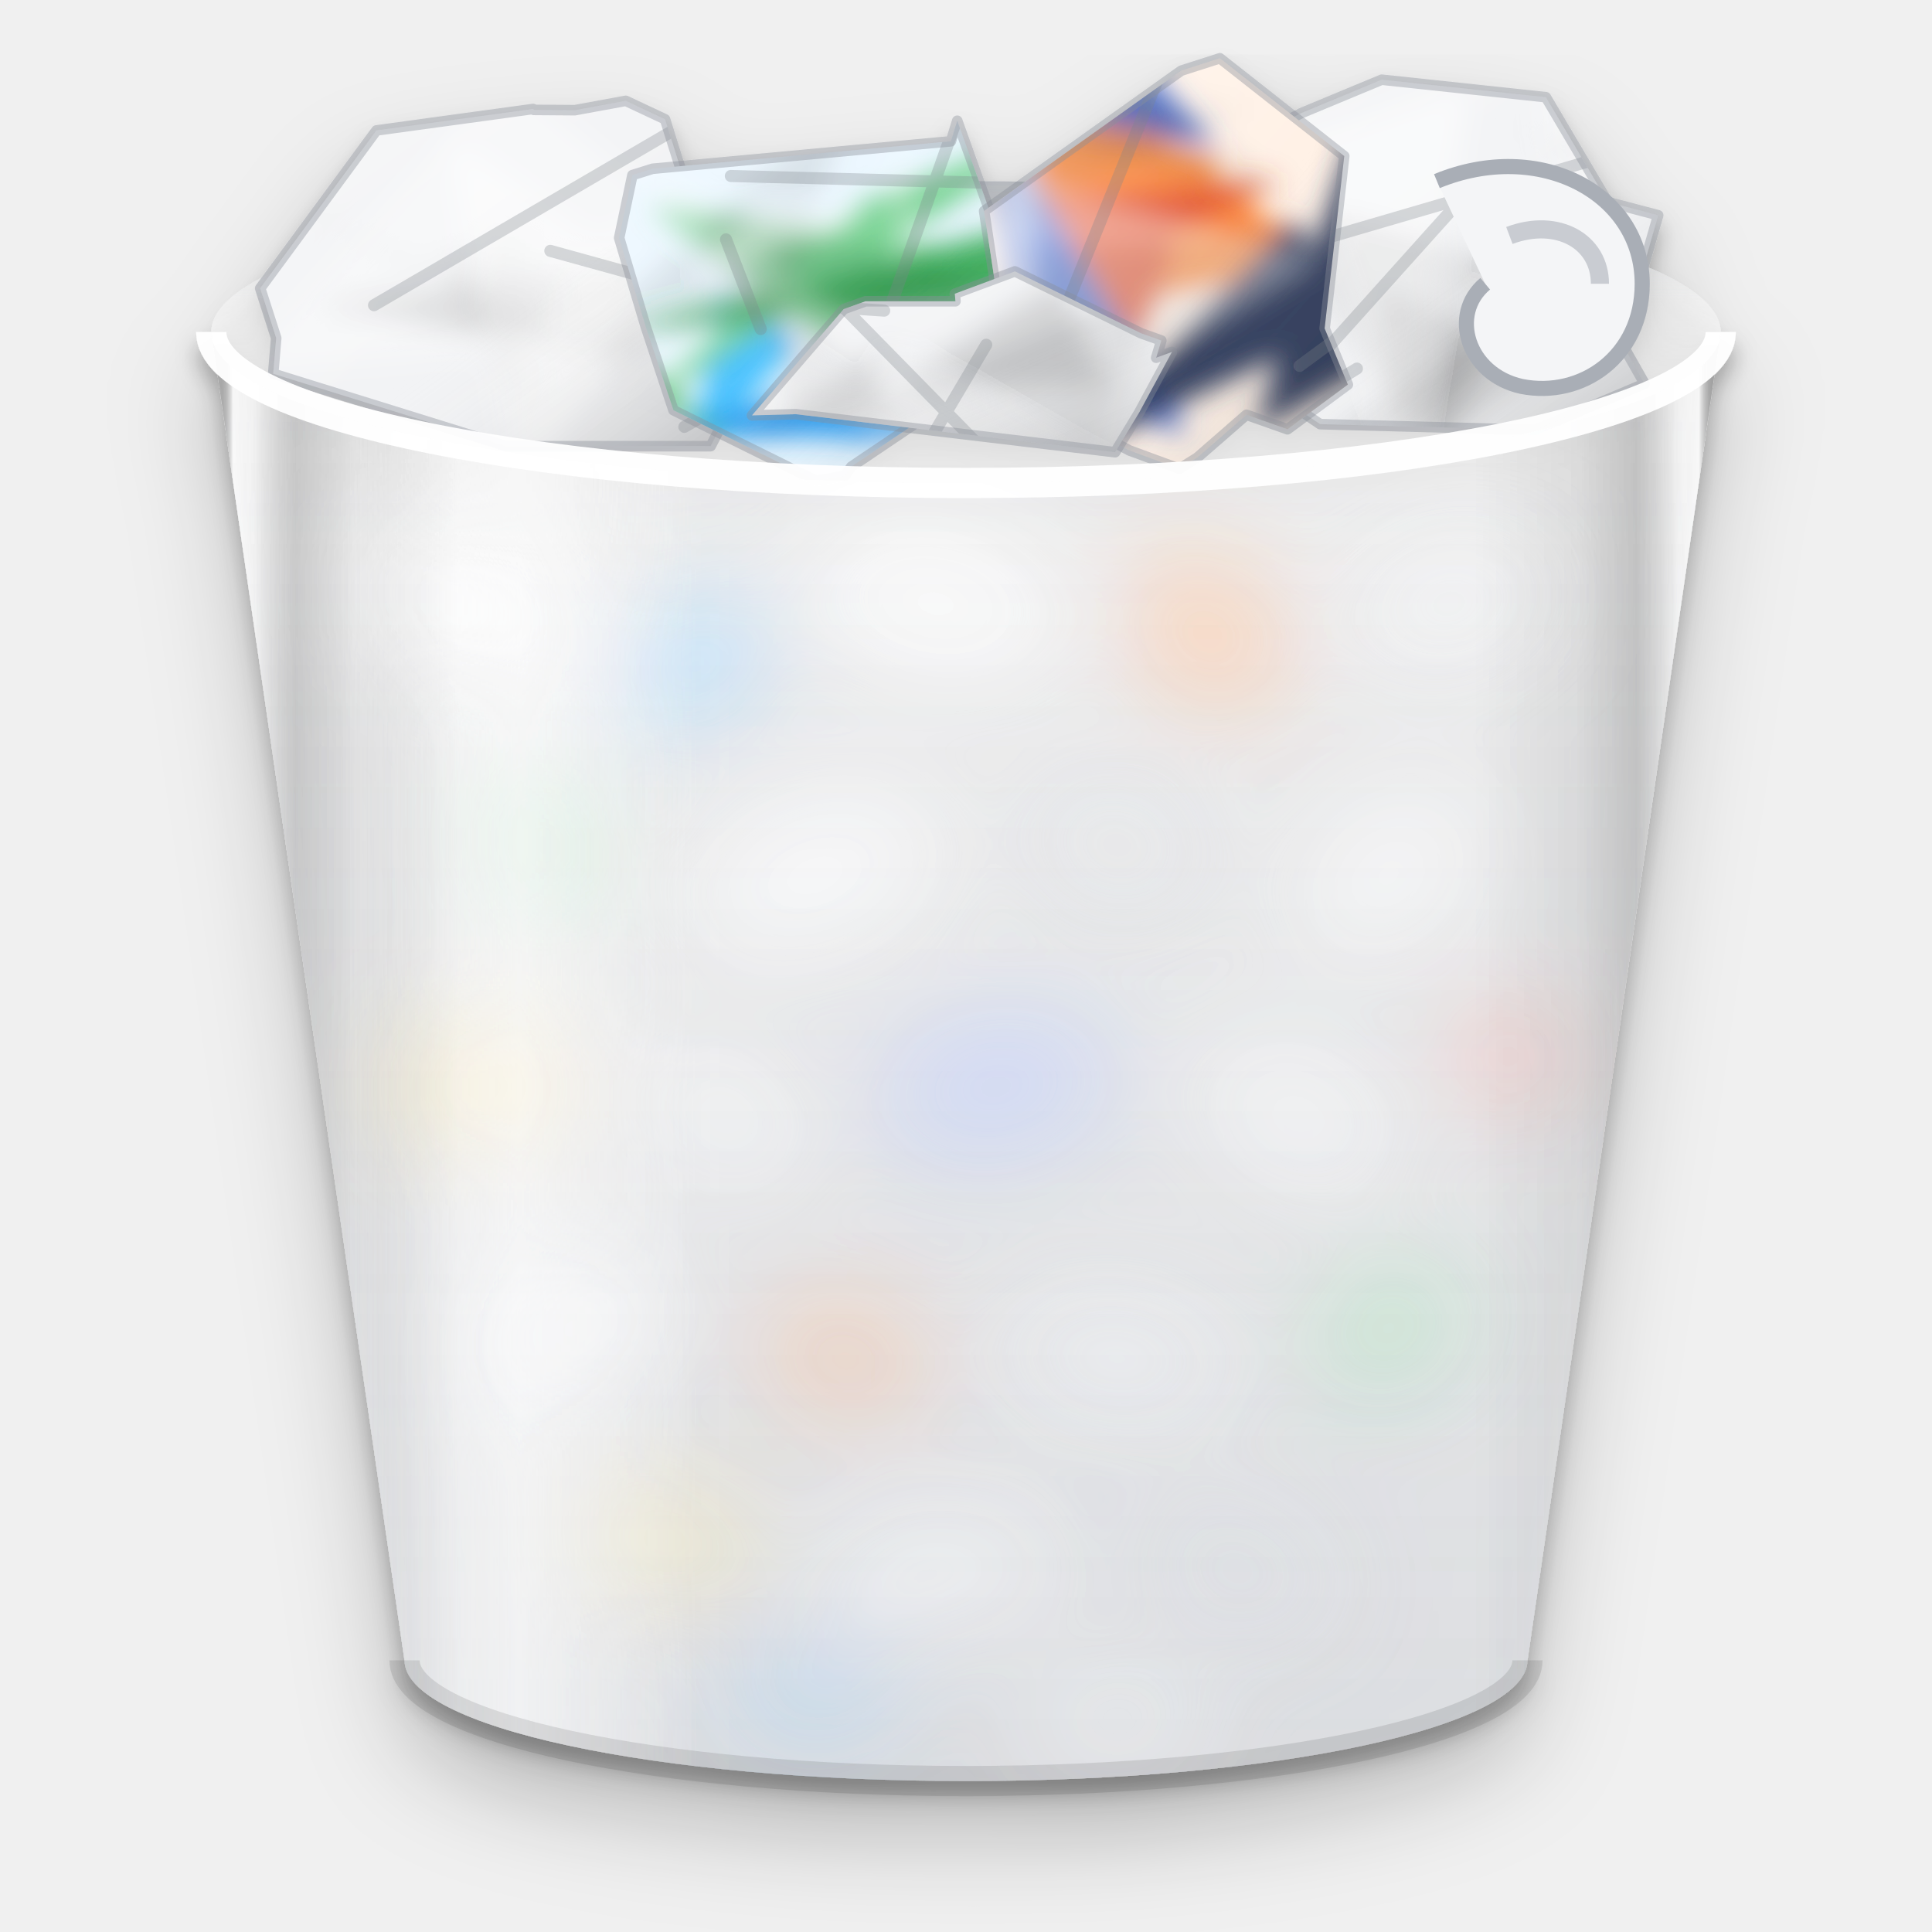
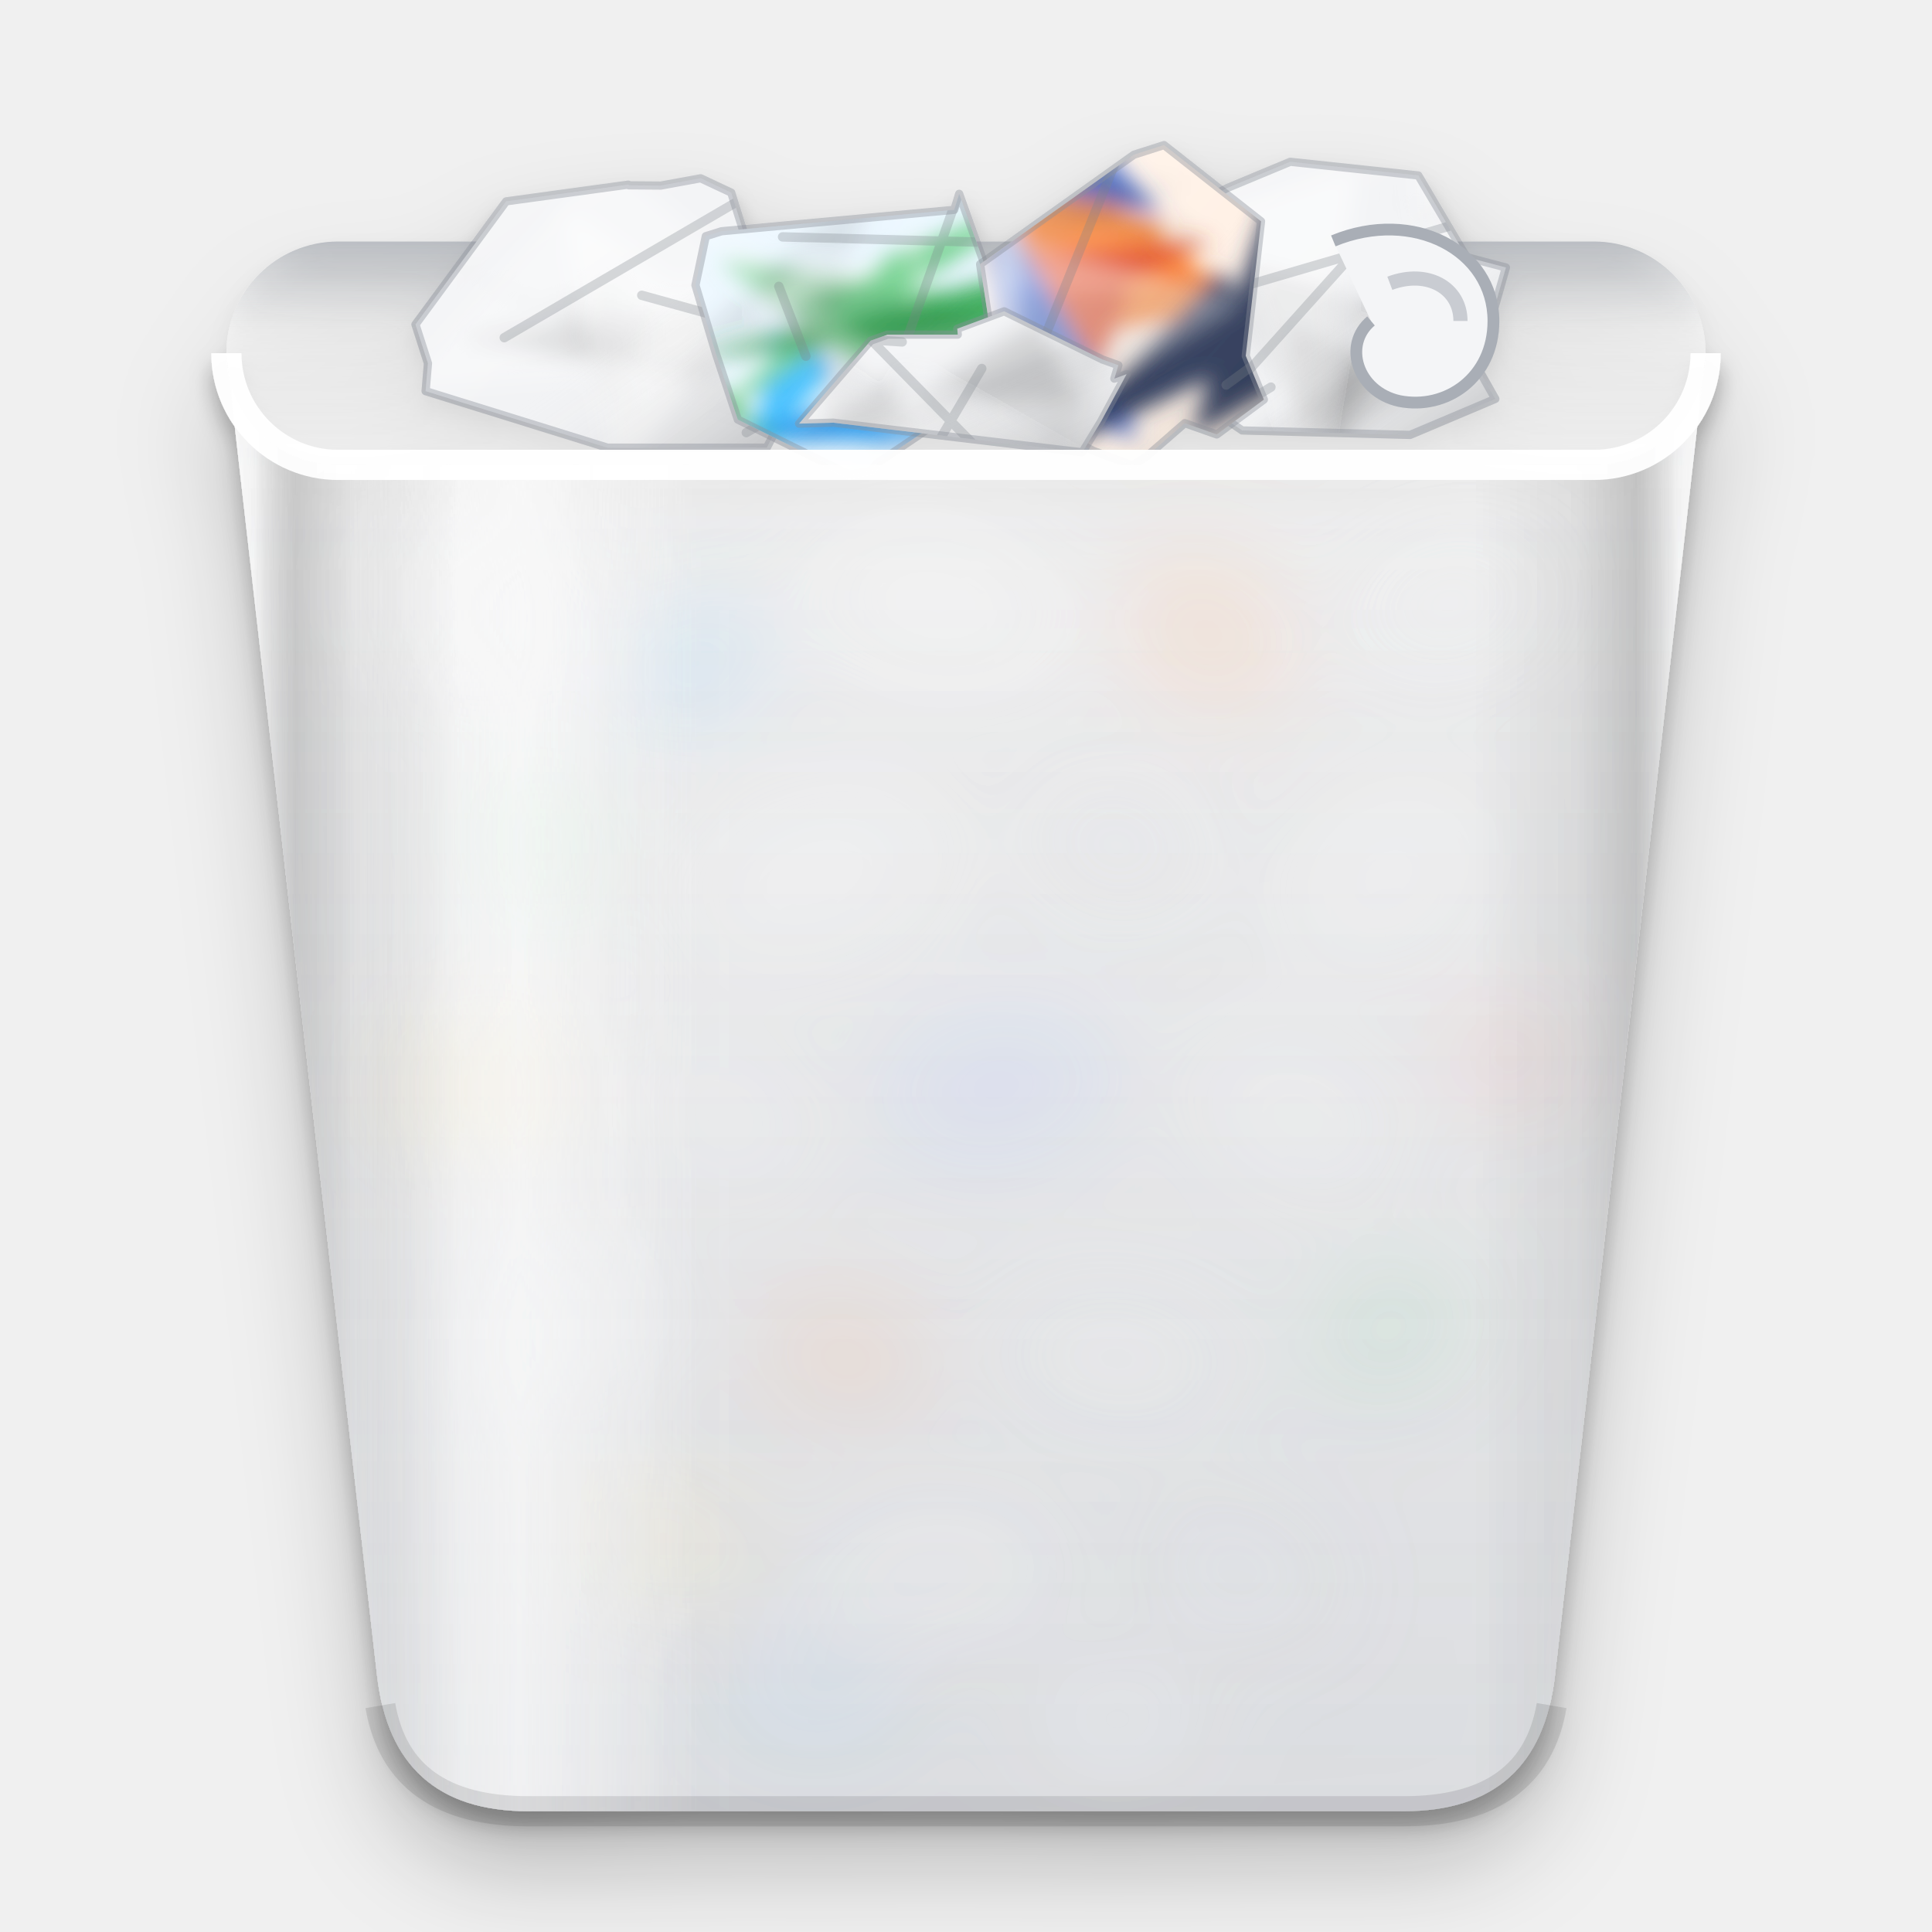
<svg xmlns="http://www.w3.org/2000/svg" width="128" height="128" viewBox="0 0 64 64">
  <defs>
    <filter id="drop" x="-25%" y="-25%" width="150%" height="160%">
      <feGaussianBlur in="SourceAlpha" stdDeviation="1.6" />
      <feOffset dy="1.8" result="far" />
      <feFlood flood-color="#000000" flood-opacity=".26" />
      <feComposite in2="far" operator="in" result="cast" />
      <feGaussianBlur in="SourceAlpha" stdDeviation=".35" />
      <feOffset dy=".45" result="near" />
      <feFlood flood-color="#000000" flood-opacity=".3" />
      <feComposite in2="near" operator="in" result="contact" />
      <feMerge>
        <feMergeNode in="cast" />
        <feMergeNode in="contact" />
        <feMergeNode in="SourceGraphic" />
      </feMerge>
    </filter>
    <filter id="inset" x="-30%" y="-30%" width="160%" height="160%">
      <feComponentTransfer in="SourceAlpha">
        <feFuncA type="table" tableValues="1 0" />
      </feComponentTransfer>
      <feGaussianBlur stdDeviation=".55" />
      <feOffset dy=".7" result="edge" />
      <feFlood flood-color="#000000" flood-opacity=".5" />
      <feComposite in2="edge" operator="in" />
      <feComposite in2="SourceAlpha" operator="in" result="shade" />
      <feMerge>
        <feMergeNode in="SourceGraphic" />
        <feMergeNode in="shade" />
      </feMerge>
    </filter>
    <filter id="soft" filterUnits="userSpaceOnUse" x="-8" y="-8" width="80" height="80">
      <feGaussianBlur stdDeviation=".45" />
    </filter>
    <linearGradient id="alu" x1="0" y1="0" x2="0" y2="1">
      <stop offset="0" stop-color="#dadbde" />
      <stop offset=".5" stop-color="#c6c8cb" />
      <stop offset="1" stop-color="#aeb0b4" />
    </linearGradient>
    <linearGradient id="alu-dark" x1="0" y1="0" x2="0" y2="1">
      <stop offset="0" stop-color="#c9cbcf" />
      <stop offset="1" stop-color="#999ba0" />
    </linearGradient>
    <linearGradient id="side" x1="0" y1="0" x2="1" y2="0">
      <stop offset="0" stop-color="#000000" stop-opacity=".28" />
      <stop offset=".008" stop-color="#ffffff" stop-opacity=".55" />
      <stop offset=".022" stop-color="#ffffff" stop-opacity=".2" />
      <stop offset=".05" stop-color="#000000" stop-opacity=".14" />
      <stop offset=".09" stop-color="#000000" stop-opacity=".04" />
      <stop offset=".16" stop-color="#ffffff" stop-opacity=".12" />
      <stop offset=".35" stop-color="#ffffff" stop-opacity="0" />
      <stop offset=".84" stop-color="#000000" stop-opacity="0" />
      <stop offset=".91" stop-color="#000000" stop-opacity=".06" />
      <stop offset=".95" stop-color="#000000" stop-opacity=".16" />
      <stop offset=".978" stop-color="#ffffff" stop-opacity=".2" />
      <stop offset=".992" stop-color="#ffffff" stop-opacity=".5" />
      <stop offset="1" stop-color="#000000" stop-opacity=".3" />
    </linearGradient>
    <linearGradient id="bevel" x1="0" y1="0" x2="0" y2="1">
      <stop offset="0" stop-color="#ffffff" stop-opacity=".95" />
      <stop offset=".025" stop-color="#ffffff" stop-opacity=".25" />
      <stop offset=".06" stop-color="#ffffff" stop-opacity="0" />
      <stop offset=".94" stop-color="#000000" stop-opacity="0" />
      <stop offset="1" stop-color="#000000" stop-opacity=".22" />
    </linearGradient>
    <linearGradient id="lip" x1="0" y1="0" x2="0" y2="1">
      <stop offset="0" stop-color="#a6a8ac" />
      <stop offset=".12" stop-color="#8b8d92" />
      <stop offset=".6" stop-color="#7c7e83" />
      <stop offset="1" stop-color="#606267" />
    </linearGradient>
    <linearGradient id="lip-dark" x1="0" y1="0" x2="0" y2="1">
      <stop offset="0" stop-color="#45474d" />
      <stop offset=".2" stop-color="#26282c" />
      <stop offset="1" stop-color="#0c0d0f" />
    </linearGradient>
    <linearGradient id="blue-alu" x1="0" y1="0" x2="0" y2="1">
      <stop offset="0" stop-color="#6c9de3" />
      <stop offset=".5" stop-color="#3a6ec4" />
      <stop offset="1" stop-color="#22498f" />
    </linearGradient>
    <linearGradient id="green" x1="0" y1="0" x2="0" y2="1">
      <stop offset="0" stop-color="#7be08a" />
      <stop offset=".5" stop-color="#34b552" />
      <stop offset="1" stop-color="#1d8a35" />
    </linearGradient>
    <linearGradient id="pcb" x1="0" y1="0" x2="0" y2="1">
      <stop offset="0" stop-color="#3fa95c" />
      <stop offset=".5" stop-color="#23803f" />
      <stop offset="1" stop-color="#15582b" />
    </linearGradient>
    <linearGradient id="bin" x1="0" y1="0" x2="0" y2="1">
      <stop offset="0" stop-color="#ffffff" stop-opacity=".66" />
      <stop offset="1" stop-color="#e2e4e8" stop-opacity=".8" />
    </linearGradient>
    <linearGradient id="bin-dark" x1="0" y1="0" x2="0" y2="1">
      <stop offset="0" stop-color="#6b6e74" stop-opacity=".8" />
      <stop offset="1" stop-color="#36383d" stop-opacity=".88" />
    </linearGradient>
    <linearGradient id="bin-inside" x1="0" y1="0" x2="0" y2="1">
      <stop offset="0" stop-color="#8a9099" stop-opacity=".5" />
      <stop offset=".4" stop-color="#ffffff" stop-opacity=".22" />
      <stop offset="1" stop-color="#ffffff" stop-opacity=".6" />
    </linearGradient>
    <linearGradient id="bin-inside-dark" x1="0" y1="0" x2="0" y2="1">
      <stop offset="0" stop-color="#000000" stop-opacity=".4" />
      <stop offset=".4" stop-color="#8a8e95" stop-opacity=".18" />
      <stop offset="1" stop-color="#b4b8be" stop-opacity=".42" />
    </linearGradient>
    <linearGradient id="frost" x1="0" y1="0" x2="1" y2="0">
      <stop offset=".08" stop-color="#ffffff" stop-opacity="0" />
      <stop offset=".2" stop-color="#ffffff" stop-opacity=".55" />
      <stop offset=".32" stop-color="#ffffff" stop-opacity="0" />
    </linearGradient>
    <linearGradient id="crumple" x1="0" y1="0" x2="1" y2="1">
      <stop offset="0" stop-color="#ffffff" stop-opacity=".35" />
      <stop offset=".55" stop-color="#ffffff" stop-opacity="0" />
      <stop offset="1" stop-color="#000000" stop-opacity=".22" />
    </linearGradient>
    <filter id="haze" filterUnits="userSpaceOnUse" x="0" y="0" width="64" height="64">
      <feGaussianBlur stdDeviation="1.7" />
    </filter>
    <radialGradient id="globe" cx=".36" cy=".3" r=".8">
      <stop offset="0" stop-color="#8fdcff" />
      <stop offset=".5" stop-color="#1e8cf0" />
      <stop offset="1" stop-color="#0b3e9c" />
    </radialGradient>
    <linearGradient id="lip-white" x1="0" y1="0" x2="0" y2="1">
      <stop offset="0" stop-color="#ffffff" />
      <stop offset=".3" stop-color="#e6e8eb" />
      <stop offset="1" stop-color="#bfc2c8" />
    </linearGradient>
    <linearGradient id="plastic" x1="0" y1="0" x2="0" y2="1">
      <stop offset="0" stop-color="#ffffff" />
      <stop offset=".6" stop-color="#f3f4f6" />
      <stop offset="1" stop-color="#dfe1e5" />
    </linearGradient>
    <linearGradient id="steel" x1="0" y1="0" x2="1" y2="0">
      <stop offset="0" stop-color="#8e9096" />
      <stop offset=".18" stop-color="#e9eaed" />
      <stop offset=".45" stop-color="#b9bbc0" />
      <stop offset=".7" stop-color="#f4f5f7" />
      <stop offset="1" stop-color="#8e9096" />
    </linearGradient>
    <linearGradient id="glass" x1="0" y1="0" x2="0" y2="1">
      <stop offset="0" stop-color="#26282e" />
      <stop offset="1" stop-color="#08090b" />
    </linearGradient>
    <linearGradient id="reflect" x1="0" y1="0" x2="1" y2="1">
      <stop offset="0" stop-color="#ffffff" stop-opacity=".18" />
      <stop offset=".42" stop-color="#ffffff" stop-opacity=".06" />
      <stop offset=".43" stop-color="#ffffff" stop-opacity="0" />
    </linearGradient>
    <linearGradient id="crystal" x1="0" y1="0" x2=".7" y2="1">
      <stop offset="0" stop-color="#4fdcff" />
      <stop offset=".55" stop-color="#1e9bf5" />
      <stop offset="1" stop-color="#1565e0" />
    </linearGradient>
    <linearGradient id="graphite" x1="0" y1="0" x2="0" y2="1">
      <stop offset="0" stop-color="#4a4c52" />
      <stop offset=".5" stop-color="#2c2e33" />
      <stop offset="1" stop-color="#18191c" />
    </linearGradient>
    <radialGradient id="platter" cx=".38" cy=".3" r=".8">
      <stop offset="0" stop-color="#ffffff" />
      <stop offset=".4" stop-color="#cfd2d8" />
      <stop offset=".75" stop-color="#9ea2aa" />
      <stop offset="1" stop-color="#e2e4e8" />
    </radialGradient>
    <linearGradient id="label" x1="0" y1="0" x2="0" y2="1">
      <stop offset="0" stop-color="#3d8bff" />
      <stop offset="1" stop-color="#1048c8" />
    </linearGradient>
    <linearGradient id="gold" x1="0" y1="0" x2="0" y2="1">
      <stop offset="0" stop-color="#f6df9c" />
      <stop offset=".5" stop-color="#d6ae55" />
      <stop offset="1" stop-color="#b48a33" />
    </linearGradient>
    <radialGradient id="cone" cx=".42" cy=".36" r=".72">
      <stop offset="0" stop-color="#55585f" />
      <stop offset=".55" stop-color="#25272c" />
      <stop offset="1" stop-color="#0c0d0f" />
    </radialGradient>
    <radialGradient id="lens" cx=".38" cy=".32" r=".75">
      <stop offset="0" stop-color="#5a7fd0" />
      <stop offset=".45" stop-color="#1a2a55" />
      <stop offset="1" stop-color="#030409" />
    </radialGradient>
    <radialGradient id="disc" cx=".5" cy=".5" r=".5">
      <stop offset=".18" stop-color="#fbfbfc" />
      <stop offset=".7" stop-color="#d9dbe0" />
      <stop offset="1" stop-color="#b5b8bf" />
    </radialGradient>
    <linearGradient id="sheen" x1="0" y1="0" x2="1" y2="1">
      <stop offset=".18" stop-color="#ff7ad9" stop-opacity="0" />
      <stop offset=".36" stop-color="#ff7ad9" stop-opacity=".42" />
      <stop offset=".5" stop-color="#5fd3ff" stop-opacity=".42" />
      <stop offset=".63" stop-color="#9dff7a" stop-opacity=".34" />
      <stop offset=".8" stop-color="#ffe066" stop-opacity="0" />
    </linearGradient>
    <linearGradient id="sheen2" x1="1" y1="0" x2="0" y2="1">
      <stop offset=".3" stop-color="#ffffff" stop-opacity="0" />
      <stop offset=".48" stop-color="#ffffff" stop-opacity=".55" />
      <stop offset=".56" stop-color="#ffffff" stop-opacity="0" />
    </linearGradient>
    <pattern id="mesh" width="1.3" height="1.3" patternUnits="userSpaceOnUse">
      <circle cx=".65" cy=".65" r=".33" fill="#000000" fill-opacity=".55" />
    </pattern>
    <pattern id="mesh-light" width="1.1" height="1.1" patternUnits="userSpaceOnUse">
      <circle cx=".55" cy=".55" r=".28" fill="#ffffff" fill-opacity=".5" />
    </pattern>
  </defs>
  <g filter="url(#drop)">
    <clipPath id="bin-clip">
-       <path d="M7 11a25 5 0 0 0 50 0L50.6 55a18.6 4 0 0 1-37.2 0z" />
+       <path d="M7.5 11.7A3.7 3.7 0 0 0 11.2 15.4H52.8A3.7 3.7 0 0 0 56.5 11.7L51.51 55.5Q51 60 46.5 60H17.5Q13 60 12.49 55.5z" />
    </clipPath>
-     <path d="M7 11a25 5 0 1 0 50 0a25 5 0 1 0-50 0z" fill="url(#bin-inside)" />
+     <path d="M11.2 8H52.8A3.7 3.7 0 0 1 52.8 15.4H11.2A3.7 3.7 0 0 1 11.2 8z" fill="url(#bin-inside)" />
    <g clip-path="url(#bin-clip)">
-       <g filter="url(#haze)" opacity=".95">
+       <g filter="url(#haze)" opacity=".45">
        <ellipse cx="15" cy="20" rx="4" ry="2.4" transform="rotate(20 15 20)" fill="#ffffff" />
        <ellipse cx="23" cy="22" rx="3" ry="2" transform="rotate(-30 23 22)" fill="#4fb4ff" />
        <ellipse cx="31" cy="20" rx="4.4" ry="2.6" transform="rotate(10 31 20)" fill="#ffffff" />
        <ellipse cx="40" cy="21" rx="3" ry="2.2" transform="rotate(40 40 21)" fill="#ff8a3d" />
        <ellipse cx="48" cy="20" rx="3.4" ry="2" transform="rotate(-15 48 20)" fill="#e8eaee" />
        <ellipse cx="18" cy="28" rx="2.6" ry="1.8" transform="rotate(60 18 28)" fill="#5fcf7f" />
        <ellipse cx="27" cy="29" rx="4.6" ry="2.8" transform="rotate(-20 27 29)" fill="#ffffff" />
        <ellipse cx="37" cy="28" rx="3" ry="2" transform="rotate(15 37 28)" fill="#c9ccd2" />
        <ellipse cx="46" cy="29" rx="3.4" ry="2.2" transform="rotate(-40 46 29)" fill="#ffffff" />
        <ellipse cx="16" cy="36" rx="3.2" ry="2.2" transform="rotate(0 16 36)" fill="#ffd34d" />
        <ellipse cx="24" cy="37" rx="3" ry="2" transform="rotate(35 24 37)" fill="#ffffff" />
        <ellipse cx="33" cy="36" rx="4" ry="2.4" transform="rotate(-10 33 36)" fill="#7f9dff" />
        <ellipse cx="43" cy="37" rx="3.4" ry="2.2" transform="rotate(25 43 37)" fill="#ffffff" />
        <ellipse cx="50" cy="35" rx="2" ry="1.6" transform="rotate(0 50 35)" fill="#ff6b5b" />
        <ellipse cx="19" cy="44" rx="4" ry="2.6" transform="rotate(-25 19 44)" fill="#ffffff" />
        <ellipse cx="28" cy="45" rx="3" ry="2" transform="rotate(15 28 45)" fill="#ff8a3d" />
        <ellipse cx="37" cy="45" rx="4.2" ry="2.4" transform="rotate(5 37 45)" fill="#e8eaee" />
        <ellipse cx="46" cy="44" rx="2.8" ry="2" transform="rotate(-30 46 44)" fill="#5fcf7f" />
        <ellipse cx="22" cy="51" rx="3.6" ry="2.2" transform="rotate(10 22 51)" fill="#ffe27a" />
        <ellipse cx="31" cy="52" rx="4.4" ry="2.4" transform="rotate(-5 31 52)" fill="#ffffff" />
        <ellipse cx="41" cy="52" rx="3.4" ry="2.2" transform="rotate(20 41 52)" fill="#c9ccd2" />
        <ellipse cx="27" cy="56" rx="3" ry="1.8" transform="rotate(0 27 56)" fill="#4fb4ff" />
        <ellipse cx="37" cy="57" rx="3" ry="1.8" transform="rotate(0 37 57)" fill="#ffffff" />
      </g>
    </g>
-     <clipPath id="sheet1">
-       <path d="M24.09 10.51L24.66 12.63L23.54 14.78L16.77 14.78L9.05 12.38L9.15 11.20L8.62 9.55L12.47 4.32L17.66 3.61L17.68 3.64L19.04 3.65L20.73 3.34L22.03 3.95z" />
-     </clipPath>
-     <path d="M24.09 10.51L24.66 12.63L23.54 14.78L16.77 14.78L9.05 12.38L9.15 11.20L8.62 9.55L12.47 4.32L17.66 3.61L17.68 3.64L19.04 3.65L20.73 3.34L22.03 3.95z" fill="#f2f3f5" />
-     <g clip-path="url(#sheet1)">
-       <g filter="url(#soft)">
-         <path d="M25.73 8.25L23.60 11.92L13.07 10.70z" fill="#000000" fill-opacity="0.07" />
-         <path d="M24.65 14.52L17.11 10.72L7.69 5.59z" fill="#000000" fill-opacity="0.14" />
-         <path d="M22.95 8.13L10.46 10.12L21.06 11.98z" fill="#000000" fill-opacity="0.13" />
-         <path d="M14.49 8.50L17.17 13.52L17.42 7.82z" fill="#000000" fill-opacity="0.06" />
-         <path d="M16.79 2.44L7.87 12.41L26.66 10.78z" fill="#ffffff" fill-opacity="0.33" />
-         <path d="M14.87 4.52L17.04 16.53L22.41 9.99z" fill="#ffffff" fill-opacity="0.43" />
-         <path d="M24.21 5.44L17.28 16.10L18.56 8.80z" fill="#ffffff" fill-opacity="0.43" />
-       </g>
-       <path d="M24.09 10.51L24.66 12.63L23.54 14.78L16.77 14.78L9.05 12.38L9.15 11.20L8.62 9.55L12.47 4.32L17.66 3.61L17.68 3.64L19.04 3.65L20.73 3.34L22.03 3.95z" fill="url(#crumple)" />
-       <path d="M12.39 10.11L26.14 2.08M22.67 14.14L24.72 12.96M23.18 9.68L18.23 8.31" fill="none" stroke="#7d828b" stroke-opacity=".3" stroke-width=".4" stroke-linecap="round" />
+     <g transform="translate(32 15) scale(.78) translate(-32 -15)">
+       <clipPath id="sheet1">
+         <path d="M24.09 10.51L24.66 12.63L23.54 14.78L16.77 14.78L9.05 12.38L9.15 11.20L8.62 9.55L12.47 4.32L17.66 3.61L17.68 3.64L19.04 3.65L20.73 3.34L22.03 3.95z" />
+       </clipPath>
+       <path d="M24.09 10.51L24.66 12.63L23.54 14.78L16.77 14.78L9.05 12.38L9.15 11.20L8.62 9.55L12.47 4.32L17.66 3.61L17.68 3.64L19.04 3.65L20.73 3.34L22.03 3.95z" fill="#f2f3f5" />
+       <g clip-path="url(#sheet1)">
+         <g filter="url(#soft)">
+           <path d="M25.73 8.25L23.60 11.92L13.07 10.70z" fill="#000000" fill-opacity="0.07" />
+           <path d="M24.65 14.52L17.11 10.72L7.69 5.59z" fill="#000000" fill-opacity="0.14" />
+           <path d="M22.95 8.13L10.46 10.12L21.06 11.98z" fill="#000000" fill-opacity="0.13" />
+           <path d="M14.49 8.50L17.17 13.52L17.42 7.82z" fill="#000000" fill-opacity="0.06" />
+           <path d="M16.79 2.44L7.87 12.41L26.66 10.78z" fill="#ffffff" fill-opacity="0.33" />
+           <path d="M14.87 4.52L17.04 16.53L22.41 9.99z" fill="#ffffff" fill-opacity="0.43" />
+           <path d="M24.21 5.44L17.28 16.10L18.56 8.80z" fill="#ffffff" fill-opacity="0.43" />
+         </g>
+         <path d="M24.09 10.51L24.66 12.63L23.54 14.78L16.77 14.78L9.05 12.38L9.15 11.20L8.62 9.55L12.47 4.32L17.66 3.61L17.68 3.64L19.04 3.65L20.73 3.34L22.03 3.95z" fill="url(#crumple)" />
+         <path d="M12.39 10.11L26.14 2.08M22.67 14.14L24.72 12.96M23.18 9.68L18.23 8.31" fill="none" stroke="#7d828b" stroke-opacity=".3" stroke-width=".4" stroke-linecap="round" />
+       </g>
+       <path d="M24.09 10.51L24.66 12.63L23.54 14.78L16.77 14.78L9.05 12.38L9.15 11.20L8.62 9.55L12.47 4.32L17.66 3.61L17.68 3.64L19.04 3.65L20.73 3.34L22.03 3.95z" fill="none" stroke="#8a8f98" stroke-opacity=".4" stroke-width=".35" stroke-linejoin="round" />
+       <clipPath id="sheet2">
+         <path d="M53.72 11.37L54.48 12.71L50.86 14.24L43.73 14.05L40.20 11.65L39.76 6.01L39.23 5.04L39.94 5.38L43.10 3.75L45.77 2.64L51.21 3.22L53.26 6.69L54.93 7.13z" />
+       </clipPath>
+       <path d="M53.72 11.37L54.48 12.71L50.86 14.24L43.73 14.05L40.20 11.65L39.76 6.01L39.23 5.04L39.94 5.38L43.10 3.75L45.77 2.64L51.21 3.22L53.26 6.69L54.93 7.13z" fill="#f2f3f5" />
+       <g clip-path="url(#sheet2)">
+         <g filter="url(#soft)">
+           <path d="M51.18 12.18L45.67 9.45L46.21 15.29z" fill="#000000" fill-opacity="0.13" />
+           <path d="M46.42 13.91L43.65 14.67L53.91 8.42z" fill="#000000" fill-opacity="0.12" />
+           <path d="M47.67 15.22L50.61 8.80L41.17 6.41z" fill="#000000" fill-opacity="0.12" />
+           <path d="M50.15 4.06L54.07 5.57L54.13 6.18z" fill="#000000" fill-opacity="0.08" />
+           <path d="M55.00 12.05L46.48 9.26L49.25 10.30z" fill="#ffffff" fill-opacity="0.50" />
+           <path d="M42.86 4.68L46.62 15.43L48.72 2.72z" fill="#ffffff" fill-opacity="0.49" />
+           <path d="M52.42 12.34L54.06 4.43L51.00 2.47z" fill="#ffffff" fill-opacity="0.29" />
+         </g>
+         <path d="M53.72 11.37L54.48 12.71L50.86 14.24L43.73 14.05L40.20 11.65L39.76 6.01L39.23 5.04L39.94 5.38L43.10 3.75L45.77 2.64L51.21 3.22L53.26 6.69L54.93 7.13z" fill="url(#crumple)" />
+         <path d="M49.27 5.64L41.26 14.56M39.00 9.33L53.05 5.22M40.96 14.63L44.95 12.21" fill="none" stroke="#7d828b" stroke-opacity=".3" stroke-width=".4" stroke-linecap="round" />
+       </g>
+       <path d="M53.72 11.37L54.48 12.71L50.86 14.24L43.73 14.05L40.20 11.65L39.76 6.01L39.23 5.04L39.94 5.38L43.10 3.75L45.77 2.64L51.21 3.22L53.26 6.69L54.93 7.13z" fill="none" stroke="#8a8f98" stroke-opacity=".4" stroke-width=".35" stroke-linejoin="round" />
+       <clipPath id="sheet3">
+         <path d="M34.54 10.11L33.27 12.04L28.20 15.46L27.99 15.76L27.04 15.93L22.31 13.59L21.39 10.82L20.51 7.88L20.95 5.80L21.62 5.59L31.50 4.68L31.71 4.00L33.67 9.46z" />
+       </clipPath>
+       <path d="M34.54 10.11L33.27 12.04L28.20 15.46L27.99 15.76L27.04 15.93L22.31 13.59L21.39 10.82L20.51 7.88L20.95 5.80L21.62 5.59L31.50 4.68L31.71 4.00L33.67 9.46z" fill="#e9f6ff" />
+       <g clip-path="url(#sheet3)">
+         <g filter="url(#soft)">
+           <path d="M22.65 15.93L26.33 11.32L24.06 9.70z" fill="#43c0ff" />
+           <path d="M25.48 7.57L28.83 10.75L34.19 12.07z" fill="#43c0ff" />
+           <path d="M34.61 14.45L35.65 11.93L21.74 14.50z" fill="#2b9bef" />
+           <path d="M35.21 15.10L28.56 12.51L22.55 14.11z" fill="#2b9bef" />
+           <path d="M28.64 6.68L20.07 14.41L35.63 4.00z" fill="#6fd08c" />
+           <path d="M32.45 8.38L21.53 6.80L31.92 14.67z" fill="#6fd08c" />
+           <path d="M19.74 11.16L19.75 12.57L24.56 14.78z" fill="#3fb35f" />
+           <path d="M35.47 9.67L35.77 7.01L20.29 10.96z" fill="#3fb35f" />
+           <path d="M24.27 15.84L34.06 7.94L26.73 9.87z" fill="#000000" fill-opacity="0.05" />
+           <path d="M29.82 10.90L28.40 11.23L34.80 9.70z" fill="#000000" fill-opacity="0.07" />
+           <path d="M26.24 12.60L22.99 6.89L35.43 9.89z" fill="#000000" fill-opacity="0.09" />
+           <path d="M28.21 2.96L25.98 10.69L19.34 11.17z" fill="#000000" fill-opacity="0.10" />
+           <path d="M29.62 3.62L29.54 9.14L30.41 7.60z" fill="#ffffff" fill-opacity="0.29" />
+           <path d="M30.88 12.84L19.37 3.62L30.36 15.90z" fill="#ffffff" fill-opacity="0.26" />
+           <path d="M23.22 9.01L28.96 7.15L25.11 7.05z" fill="#ffffff" fill-opacity="0.47" />
+         </g>
+         <path d="M34.54 10.11L33.27 12.04L28.20 15.46L27.99 15.76L27.04 15.93L22.31 13.59L21.39 10.82L20.51 7.88L20.95 5.80L21.62 5.59L31.50 4.68L31.71 4.00L33.67 9.46z" fill="url(#crumple)" />
+         <path d="M25.20 10.90L24.05 7.93M31.97 3.17L28.56 12.80M24.21 5.83L32.50 6.05" fill="none" stroke="#7d828b" stroke-opacity=".3" stroke-width=".4" stroke-linecap="round" />
+       </g>
+       <path d="M34.54 10.11L33.27 12.04L28.20 15.46L27.99 15.76L27.04 15.93L22.31 13.59L21.39 10.82L20.51 7.88L20.95 5.80L21.62 5.59L31.50 4.68L31.71 4.00L33.67 9.46z" fill="none" stroke="#8a8f98" stroke-opacity=".4" stroke-width=".35" stroke-linejoin="round" />
+       <clipPath id="sheet4">
+         <path d="M43.88 10.88L44.65 12.74L42.65 14.22L41.29 13.74L39.66 15.16L39.07 15.53L37.41 14.92L32.63 12.37L33.38 12.16L32.60 6.99L39.13 2.34L40.41 1.93L44.53 5.17z" />
+       </clipPath>
+       <path d="M43.88 10.88L44.65 12.74L42.65 14.22L41.29 13.74L39.66 15.16L39.07 15.53L37.41 14.92L32.63 12.37L33.38 12.16L32.60 6.99L39.13 2.34L40.41 1.93L44.53 5.17z" fill="#fff1e6" />
+       <g clip-path="url(#sheet4)">
+         <g filter="url(#soft)">
+           <path d="M43.97 8.72L37.02 10.02L37.30 3.72z" fill="#ff8a3d" />
+           <path d="M35.28 13.10L31.09 2.07L40.42 5.44z" fill="#ff8a3d" />
+           <path d="M38.95 8.19L35.89 15.76L33.53 7.34z" fill="#e2532f" />
+           <path d="M33.64 10.51L34.82 6.52L42.35 6.02z" fill="#e2532f" />
+           <path d="M39.34 14.42L32.02 2.29L34.06 12.42z" fill="#3c63c9" />
+           <path d="M40.25 4.82L35.70 3.96L37.74 2.02z" fill="#3c63c9" />
+           <path d="M41.56 14.30L45.68 11.98L45.76 1.66z" fill="#2d3b5c" />
+           <path d="M35.02 15.31L42.80 7.31L45.49 10.34z" fill="#2d3b5c" />
+           <path d="M35.70 1.54L31.12 3.84L42.94 6.62z" fill="#000000" fill-opacity="0.12" />
+           <path d="M35.05 2.80L46.11 7.50L33.73 2.25z" fill="#000000" fill-opacity="0.08" />
+           <path d="M31.28 3.83L41.23 3.55L31.05 8.47z" fill="#000000" fill-opacity="0.07" />
+           <path d="M34.38 15.77L32.36 9.02L42.78 7.29z" fill="#000000" fill-opacity="0.09" />
+           <path d="M46.20 8.28L34.27 7.31L30.99 7.47z" fill="#ffffff" fill-opacity="0.28" />
+           <path d="M34.38 14.21L43.70 8.58L30.91 5.06z" fill="#ffffff" fill-opacity="0.35" />
+           <path d="M34.28 4.40L34.10 13.92L32.67 2.14z" fill="#ffffff" fill-opacity="0.49" />
+         </g>
+         <path d="M43.88 10.88L44.65 12.74L42.65 14.22L41.29 13.74L39.66 15.16L39.07 15.53L37.41 14.92L32.63 12.37L33.38 12.16L32.60 6.99L39.13 2.34L40.41 1.93L44.53 5.17z" fill="url(#crumple)" />
+         <path d="M45.25 9.54L46.25 7.20M44.82 10.82L43.05 12.12M38.31 2.74L33.77 13.98" fill="none" stroke="#7d828b" stroke-opacity=".3" stroke-width=".4" stroke-linecap="round" />
+       </g>
+       <path d="M43.88 10.88L44.65 12.74L42.65 14.22L41.29 13.74L39.66 15.16L39.07 15.53L37.41 14.92L32.63 12.37L33.38 12.16L32.60 6.99L39.13 2.34L40.41 1.93L44.53 5.17z" fill="none" stroke="#8a8f98" stroke-opacity=".4" stroke-width=".35" stroke-linejoin="round" />
+       <clipPath id="sheet5">
+         <path d="M37.74 13.66L36.94 14.98L26.36 13.72L24.91 13.76L27.95 10.24L28.67 9.98L31.65 9.98L31.63 9.73L33.62 8.99L37.80 11.04L38.47 11.28L38.30 11.85L38.82 11.66z" />
+       </clipPath>
+       <path d="M37.74 13.66L36.94 14.98L26.36 13.72L24.91 13.76L27.95 10.24L28.67 9.98L31.65 9.98L31.63 9.73L33.62 8.99L37.80 11.04L38.47 11.28L38.30 11.85L38.82 11.66z" fill="#f2f3f5" />
+       <g clip-path="url(#sheet5)">
+         <g filter="url(#soft)">
+           <path d="M29.06 13.87L24.65 14.49L29.60 11.40z" fill="#000000" fill-opacity="0.14" />
+           <path d="M36.71 12.84L29.27 12.84L35.03 9.28z" fill="#000000" fill-opacity="0.13" />
+           <path d="M39.03 8.99L35.70 15.90L24.87 15.42z" fill="#000000" fill-opacity="0.08" />
+           <path d="M30.02 13.66L24.73 9.19L27.28 16.82z" fill="#000000" fill-opacity="0.08" />
+           <path d="M27.51 15.15L38.36 16.71L29.70 11.78z" fill="#ffffff" fill-opacity="0.29" />
+           <path d="M32.37 15.32L26.20 15.09L36.40 16.02z" fill="#ffffff" fill-opacity="0.29" />
+           <path d="M25.14 16.74L25.95 11.66L33.64 16.51z" fill="#ffffff" fill-opacity="0.27" />
+         </g>
+         <path d="M37.74 13.66L36.94 14.98L26.36 13.72L24.91 13.76L27.95 10.24L28.67 9.98L31.65 9.98L31.63 9.73L33.62 8.99L37.80 11.04L38.47 11.28L38.30 11.85L38.82 11.66z" fill="url(#crumple)" />
+         <path d="M29.63 16.56L32.67 11.42M29.29 10.29L25.76 10.05M34.80 17.17L26.99 9.21" fill="none" stroke="#7d828b" stroke-opacity=".3" stroke-width=".4" stroke-linecap="round" />
+       </g>
+       <path d="M37.74 13.66L36.94 14.98L26.36 13.72L24.91 13.76L27.95 10.24L28.67 9.98L31.65 9.98L31.63 9.73L33.62 8.99L37.80 11.04L38.47 11.28L38.30 11.85L38.82 11.66z" fill="none" stroke="#8a8f98" stroke-opacity=".4" stroke-width=".35" stroke-linejoin="round" />
+       <path d="M47.6 6c3.4-1.4 6.8.4 6.8 3.4 0 2.4-2 3.8-4 3.4-1.8-.4-2.4-2.4-1.2-3.4" fill="#f4f5f7" stroke="#a9aeb6" stroke-width=".5" />
+       <path d="M50 7.8c1.6-.6 3 .2 3 1.6" fill="none" stroke="#c9ccd2" stroke-width=".6" />
    </g>
-     <path d="M24.09 10.51L24.66 12.63L23.54 14.78L16.77 14.78L9.05 12.38L9.15 11.20L8.62 9.55L12.47 4.32L17.66 3.61L17.68 3.64L19.04 3.65L20.73 3.34L22.03 3.95z" fill="none" stroke="#8a8f98" stroke-opacity=".4" stroke-width=".35" stroke-linejoin="round" />
-     <clipPath id="sheet2">
-       <path d="M53.72 11.37L54.48 12.71L50.86 14.24L43.73 14.05L40.20 11.65L39.76 6.01L39.23 5.04L39.94 5.38L43.10 3.75L45.77 2.64L51.21 3.22L53.26 6.69L54.93 7.13z" />
-     </clipPath>
-     <path d="M53.72 11.37L54.48 12.71L50.86 14.24L43.73 14.05L40.20 11.65L39.76 6.01L39.23 5.04L39.94 5.38L43.10 3.75L45.77 2.64L51.21 3.22L53.26 6.69L54.93 7.13z" fill="#f2f3f5" />
-     <g clip-path="url(#sheet2)">
-       <g filter="url(#soft)">
-         <path d="M51.18 12.18L45.67 9.45L46.21 15.29z" fill="#000000" fill-opacity="0.13" />
-         <path d="M46.42 13.91L43.65 14.67L53.91 8.42z" fill="#000000" fill-opacity="0.12" />
-         <path d="M47.67 15.22L50.61 8.80L41.17 6.41z" fill="#000000" fill-opacity="0.12" />
-         <path d="M50.15 4.06L54.07 5.57L54.13 6.18z" fill="#000000" fill-opacity="0.08" />
-         <path d="M55.00 12.05L46.48 9.26L49.25 10.30z" fill="#ffffff" fill-opacity="0.50" />
-         <path d="M42.86 4.68L46.62 15.43L48.72 2.72z" fill="#ffffff" fill-opacity="0.49" />
-         <path d="M52.42 12.34L54.06 4.43L51.00 2.47z" fill="#ffffff" fill-opacity="0.29" />
-       </g>
-       <path d="M53.72 11.37L54.48 12.71L50.86 14.24L43.73 14.05L40.20 11.65L39.76 6.01L39.23 5.04L39.94 5.38L43.10 3.75L45.77 2.64L51.21 3.22L53.26 6.69L54.93 7.13z" fill="url(#crumple)" />
-       <path d="M49.27 5.64L41.26 14.56M39.00 9.33L53.05 5.22M40.96 14.63L44.95 12.21" fill="none" stroke="#7d828b" stroke-opacity=".3" stroke-width=".4" stroke-linecap="round" />
-     </g>
-     <path d="M53.72 11.37L54.48 12.71L50.86 14.24L43.73 14.05L40.20 11.65L39.76 6.01L39.23 5.04L39.94 5.38L43.10 3.75L45.77 2.64L51.21 3.22L53.26 6.69L54.93 7.13z" fill="none" stroke="#8a8f98" stroke-opacity=".4" stroke-width=".35" stroke-linejoin="round" />
-     <clipPath id="sheet3">
-       <path d="M34.54 10.11L33.27 12.04L28.20 15.46L27.99 15.76L27.04 15.93L22.31 13.59L21.39 10.82L20.51 7.88L20.95 5.80L21.62 5.59L31.50 4.68L31.71 4.00L33.67 9.46z" />
-     </clipPath>
-     <path d="M34.54 10.11L33.27 12.04L28.20 15.46L27.99 15.76L27.04 15.93L22.31 13.59L21.39 10.82L20.51 7.88L20.95 5.80L21.62 5.59L31.50 4.68L31.71 4.00L33.67 9.46z" fill="#e9f6ff" />
-     <g clip-path="url(#sheet3)">
-       <g filter="url(#soft)">
-         <path d="M22.65 15.93L26.33 11.32L24.06 9.70z" fill="#43c0ff" />
-         <path d="M25.48 7.57L28.83 10.75L34.19 12.07z" fill="#43c0ff" />
-         <path d="M34.61 14.45L35.65 11.93L21.74 14.50z" fill="#2b9bef" />
-         <path d="M35.21 15.10L28.56 12.51L22.55 14.11z" fill="#2b9bef" />
-         <path d="M28.64 6.68L20.07 14.41L35.63 4.00z" fill="#6fd08c" />
-         <path d="M32.45 8.38L21.53 6.80L31.92 14.67z" fill="#6fd08c" />
-         <path d="M19.74 11.16L19.75 12.57L24.56 14.78z" fill="#3fb35f" />
-         <path d="M35.47 9.67L35.77 7.01L20.29 10.96z" fill="#3fb35f" />
-         <path d="M24.27 15.84L34.06 7.94L26.73 9.87z" fill="#000000" fill-opacity="0.05" />
-         <path d="M29.82 10.90L28.40 11.23L34.80 9.70z" fill="#000000" fill-opacity="0.07" />
-         <path d="M26.24 12.60L22.99 6.89L35.43 9.89z" fill="#000000" fill-opacity="0.09" />
-         <path d="M28.21 2.96L25.98 10.69L19.34 11.17z" fill="#000000" fill-opacity="0.10" />
-         <path d="M29.62 3.62L29.54 9.14L30.41 7.60z" fill="#ffffff" fill-opacity="0.29" />
-         <path d="M30.88 12.84L19.37 3.62L30.36 15.90z" fill="#ffffff" fill-opacity="0.26" />
-         <path d="M23.22 9.01L28.96 7.15L25.11 7.05z" fill="#ffffff" fill-opacity="0.47" />
-       </g>
-       <path d="M34.54 10.11L33.27 12.04L28.20 15.46L27.99 15.76L27.04 15.93L22.31 13.59L21.39 10.82L20.51 7.88L20.95 5.80L21.62 5.59L31.50 4.68L31.71 4.00L33.67 9.46z" fill="url(#crumple)" />
-       <path d="M25.20 10.90L24.05 7.93M31.97 3.17L28.56 12.80M24.21 5.83L32.50 6.05" fill="none" stroke="#7d828b" stroke-opacity=".3" stroke-width=".4" stroke-linecap="round" />
-     </g>
-     <path d="M34.54 10.11L33.27 12.04L28.20 15.46L27.99 15.76L27.04 15.93L22.31 13.59L21.39 10.82L20.51 7.88L20.95 5.80L21.62 5.59L31.50 4.68L31.71 4.00L33.67 9.46z" fill="none" stroke="#8a8f98" stroke-opacity=".4" stroke-width=".35" stroke-linejoin="round" />
-     <clipPath id="sheet4">
-       <path d="M43.88 10.88L44.65 12.74L42.65 14.22L41.29 13.74L39.66 15.16L39.07 15.53L37.41 14.92L32.63 12.37L33.38 12.16L32.60 6.99L39.13 2.34L40.41 1.93L44.53 5.17z" />
-     </clipPath>
-     <path d="M43.88 10.88L44.65 12.74L42.65 14.22L41.29 13.74L39.66 15.16L39.07 15.53L37.41 14.92L32.63 12.37L33.38 12.16L32.60 6.99L39.13 2.34L40.41 1.93L44.53 5.17z" fill="#fff1e6" />
-     <g clip-path="url(#sheet4)">
-       <g filter="url(#soft)">
-         <path d="M43.97 8.72L37.02 10.02L37.30 3.72z" fill="#ff8a3d" />
-         <path d="M35.28 13.10L31.09 2.07L40.42 5.44z" fill="#ff8a3d" />
-         <path d="M38.95 8.19L35.89 15.76L33.53 7.34z" fill="#e2532f" />
-         <path d="M33.64 10.51L34.82 6.52L42.35 6.02z" fill="#e2532f" />
-         <path d="M39.34 14.42L32.02 2.29L34.06 12.42z" fill="#3c63c9" />
-         <path d="M40.25 4.82L35.70 3.96L37.74 2.02z" fill="#3c63c9" />
-         <path d="M41.56 14.30L45.68 11.98L45.76 1.66z" fill="#2d3b5c" />
-         <path d="M35.02 15.31L42.80 7.31L45.49 10.34z" fill="#2d3b5c" />
-         <path d="M35.70 1.54L31.12 3.84L42.94 6.62z" fill="#000000" fill-opacity="0.12" />
-         <path d="M35.05 2.80L46.11 7.50L33.73 2.25z" fill="#000000" fill-opacity="0.08" />
-         <path d="M31.28 3.83L41.23 3.55L31.05 8.47z" fill="#000000" fill-opacity="0.07" />
-         <path d="M34.38 15.77L32.36 9.02L42.78 7.29z" fill="#000000" fill-opacity="0.09" />
-         <path d="M46.20 8.28L34.27 7.31L30.99 7.47z" fill="#ffffff" fill-opacity="0.28" />
-         <path d="M34.38 14.21L43.70 8.58L30.91 5.06z" fill="#ffffff" fill-opacity="0.35" />
-         <path d="M34.28 4.40L34.10 13.92L32.67 2.14z" fill="#ffffff" fill-opacity="0.49" />
-       </g>
-       <path d="M43.88 10.88L44.65 12.74L42.65 14.22L41.29 13.74L39.66 15.16L39.07 15.53L37.41 14.92L32.63 12.37L33.38 12.16L32.60 6.99L39.13 2.34L40.41 1.93L44.53 5.17z" fill="url(#crumple)" />
-       <path d="M45.25 9.54L46.25 7.20M44.82 10.82L43.05 12.12M38.31 2.74L33.77 13.98" fill="none" stroke="#7d828b" stroke-opacity=".3" stroke-width=".4" stroke-linecap="round" />
-     </g>
-     <path d="M43.88 10.88L44.65 12.74L42.65 14.22L41.29 13.74L39.66 15.16L39.07 15.53L37.41 14.92L32.63 12.37L33.38 12.16L32.60 6.99L39.13 2.34L40.41 1.93L44.53 5.17z" fill="none" stroke="#8a8f98" stroke-opacity=".4" stroke-width=".35" stroke-linejoin="round" />
-     <clipPath id="sheet5">
-       <path d="M37.74 13.66L36.94 14.98L26.36 13.72L24.91 13.76L27.95 10.24L28.67 9.98L31.65 9.98L31.63 9.73L33.62 8.99L37.80 11.04L38.47 11.28L38.30 11.85L38.82 11.66z" />
-     </clipPath>
-     <path d="M37.74 13.66L36.94 14.98L26.36 13.72L24.91 13.76L27.95 10.24L28.67 9.98L31.65 9.98L31.63 9.73L33.62 8.99L37.80 11.04L38.47 11.28L38.30 11.85L38.82 11.66z" fill="#f2f3f5" />
-     <g clip-path="url(#sheet5)">
-       <g filter="url(#soft)">
-         <path d="M29.06 13.87L24.65 14.49L29.60 11.40z" fill="#000000" fill-opacity="0.14" />
-         <path d="M36.71 12.84L29.27 12.84L35.03 9.28z" fill="#000000" fill-opacity="0.13" />
-         <path d="M39.03 8.99L35.70 15.90L24.87 15.42z" fill="#000000" fill-opacity="0.08" />
-         <path d="M30.02 13.66L24.73 9.19L27.28 16.82z" fill="#000000" fill-opacity="0.08" />
-         <path d="M27.51 15.15L38.36 16.71L29.70 11.78z" fill="#ffffff" fill-opacity="0.29" />
-         <path d="M32.37 15.32L26.20 15.09L36.40 16.02z" fill="#ffffff" fill-opacity="0.29" />
-         <path d="M25.14 16.74L25.95 11.66L33.64 16.51z" fill="#ffffff" fill-opacity="0.27" />
-       </g>
-       <path d="M37.74 13.66L36.94 14.98L26.36 13.72L24.91 13.76L27.95 10.24L28.67 9.98L31.65 9.98L31.63 9.73L33.62 8.99L37.80 11.04L38.47 11.28L38.30 11.85L38.82 11.66z" fill="url(#crumple)" />
-       <path d="M29.63 16.56L32.67 11.42M29.29 10.29L25.76 10.05M34.80 17.17L26.99 9.21" fill="none" stroke="#7d828b" stroke-opacity=".3" stroke-width=".4" stroke-linecap="round" />
-     </g>
-     <path d="M37.74 13.66L36.94 14.98L26.36 13.72L24.91 13.76L27.95 10.24L28.67 9.98L31.65 9.98L31.63 9.73L33.62 8.99L37.80 11.04L38.47 11.28L38.30 11.85L38.82 11.66z" fill="none" stroke="#8a8f98" stroke-opacity=".4" stroke-width=".35" stroke-linejoin="round" />
-     <path d="M47.6 6c3.4-1.4 6.8.4 6.8 3.4 0 2.4-2 3.8-4 3.4-1.8-.4-2.4-2.4-1.2-3.4" fill="#f4f5f7" stroke="#a9aeb6" stroke-width=".5" />
-     <path d="M50 7.8c1.6-.6 3 .2 3 1.6" fill="none" stroke="#c9ccd2" stroke-width=".6" />
-     <path d="M7 11a25 5 0 0 0 50 0L50.6 55a18.6 4 0 0 1-37.2 0z" fill="url(#bin)" />
-     <path d="M7 11a25 5 0 0 0 50 0L50.6 55a18.6 4 0 0 1-37.2 0z" fill="url(#side)" />
-     <path d="M7 11a25 5 0 0 0 50 0L50.6 55a18.6 4 0 0 1-37.2 0z" fill="url(#frost)" opacity="1" />
-     <path d="M7 11a25 5 0 0 0 50 0" fill="none" stroke="#ffffff" stroke-opacity="0.95" stroke-width="1" />
-     <path d="M13.4 55a18.6 4 0 0 0 37.2 0" fill="none" stroke="#000000" stroke-opacity=".1" stroke-width="1" />
+     <path d="M7.5 11.7A3.7 3.7 0 0 0 11.2 15.4H52.8A3.7 3.7 0 0 0 56.5 11.7L51.51 55.5Q51 60 46.5 60H17.5Q13 60 12.49 55.5z" fill="url(#bin)" />
+     <path d="M7.5 11.7A3.7 3.7 0 0 0 11.2 15.4H52.8A3.7 3.7 0 0 0 56.5 11.7L51.51 55.5Q51 60 46.5 60H17.5Q13 60 12.49 55.5z" fill="url(#side)" />
+     <path d="M7.5 11.7A3.7 3.7 0 0 0 11.2 15.4H52.8A3.7 3.7 0 0 0 56.5 11.7L51.51 55.5Q51 60 46.5 60H17.5Q13 60 12.49 55.5z" fill="url(#frost)" opacity="1" />
+     <path d="M7.5 11.7A3.7 3.7 0 0 0 11.2 15.4H52.8A3.7 3.7 0 0 0 56.5 11.7" fill="none" stroke="#ffffff" stroke-opacity="0.95" stroke-width="1" />
+     <path d="M12.6 56.5Q13.2 60 17.5 60H46.5Q50.8 60 51.4 56.5" fill="none" stroke="#000000" stroke-opacity=".1" stroke-width="1" />
  </g>
</svg>
